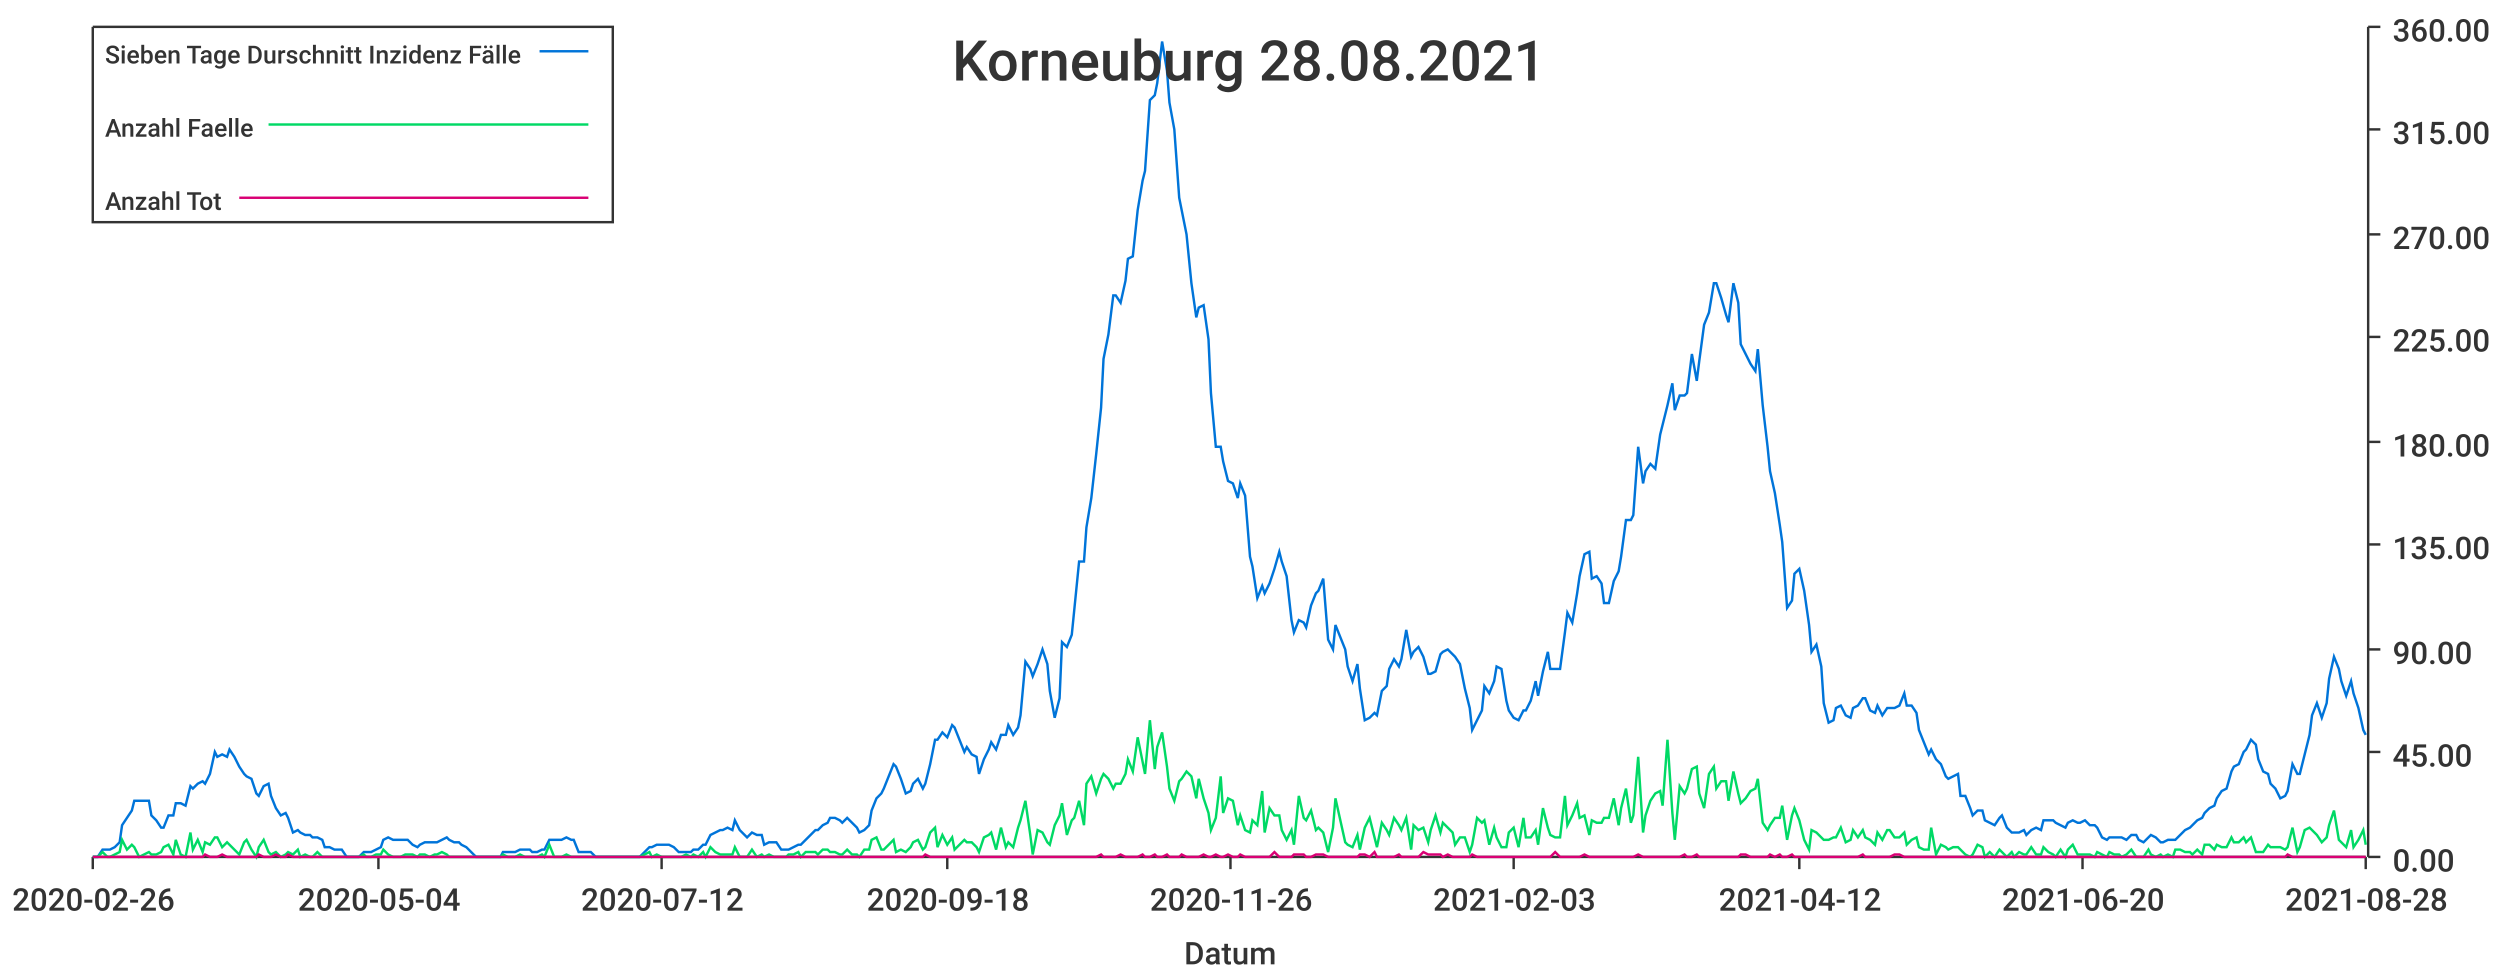
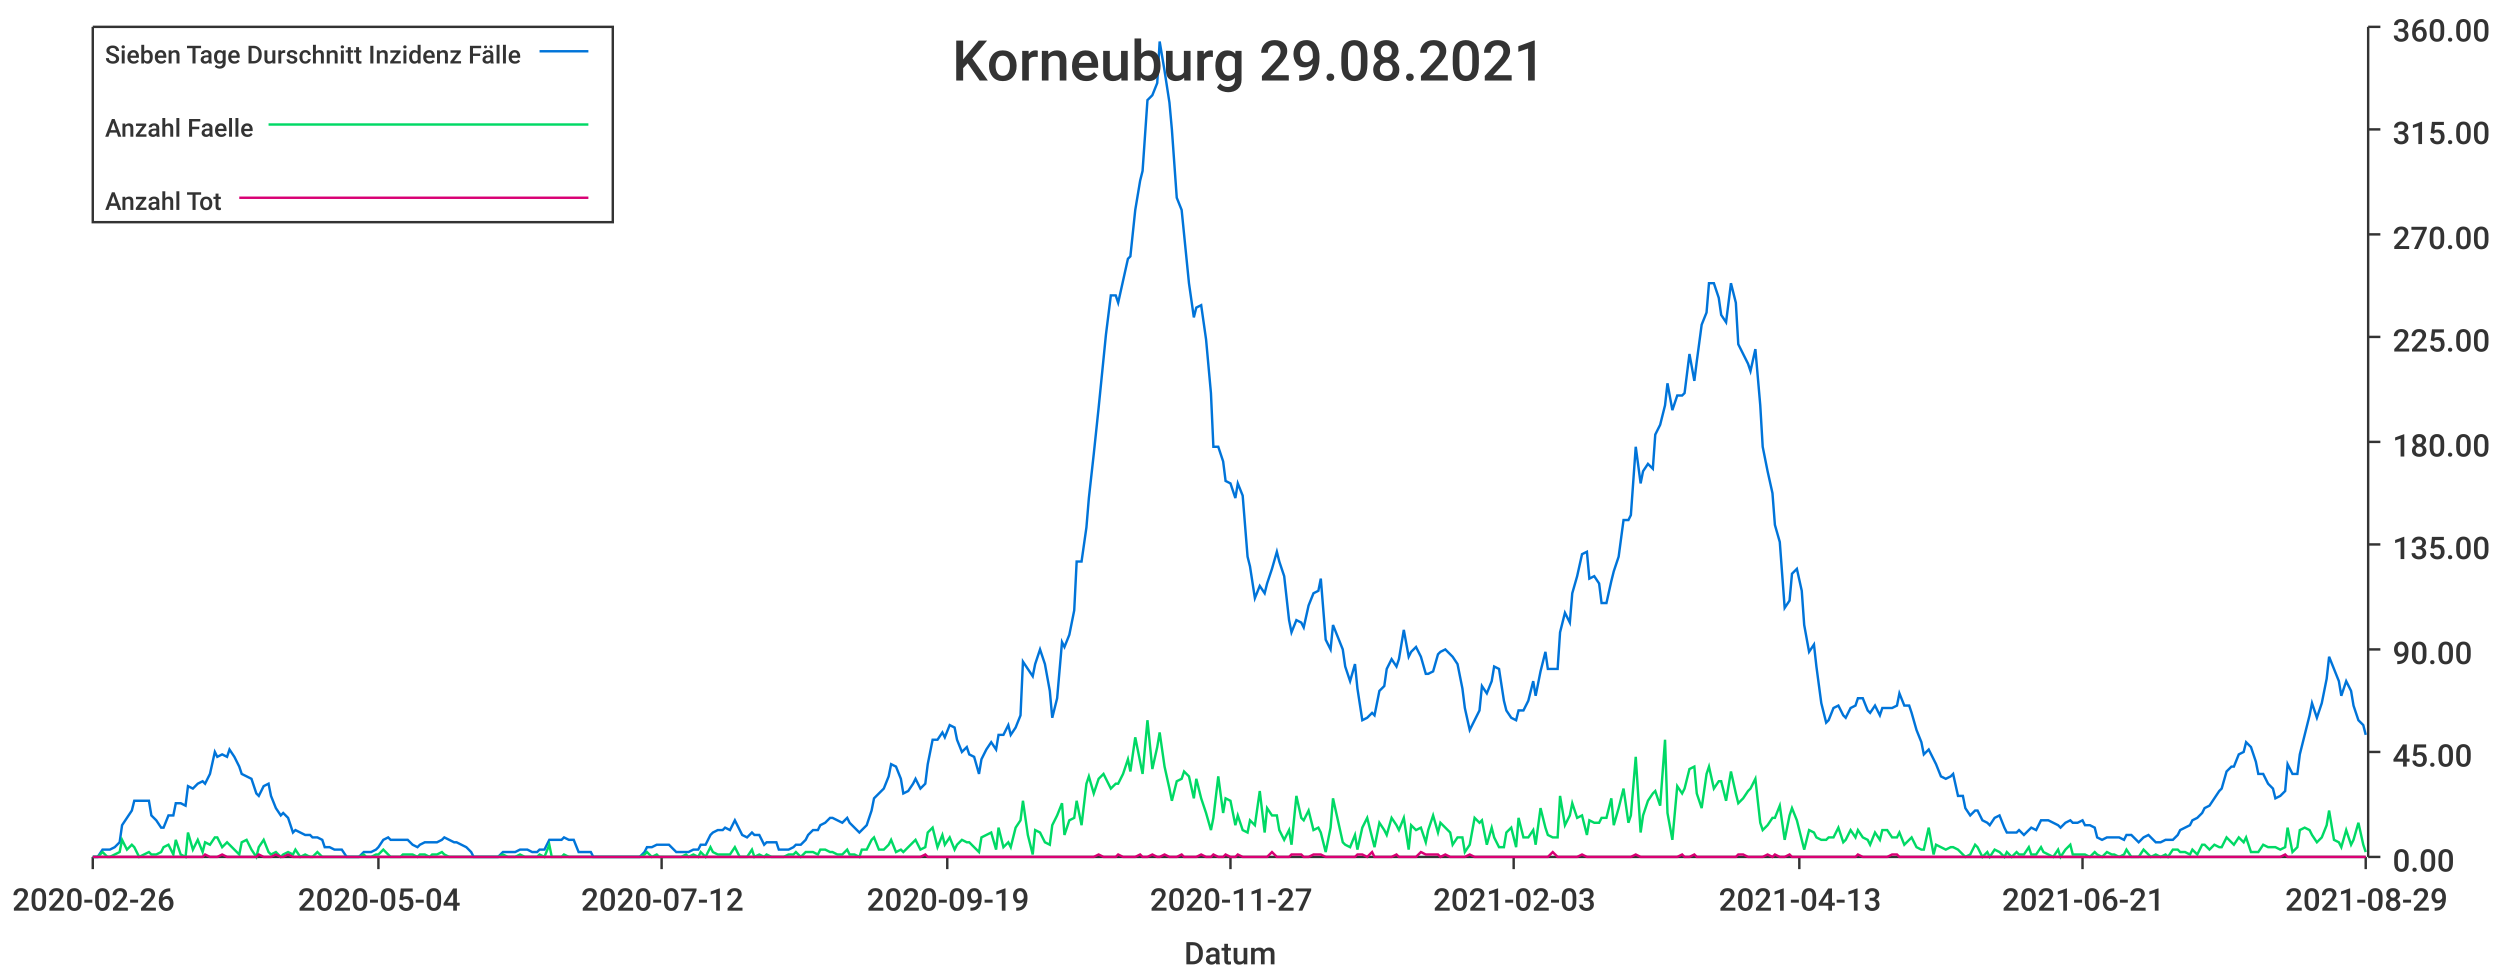
<svg xmlns="http://www.w3.org/2000/svg" width="1024" height="400">\n<path d="M 0 0 L 1024 0 L 1024 400 L 0 400 L 0 0" style="stroke-width:0;stroke:rgba(255,255,255,1.0);fill:rgba(255,255,255,1.0)" />
  <path d="M 38 11 L 969 11 L 969 351 L 38 351 L 38 11" style="stroke-width:0;stroke:rgba(255,255,255,1.0);fill:rgba(255,255,255,1.0)" />
  <path d="M 38 351 L 969 351" style="stroke-width:1;stroke:rgba(51,51,51,1.0);fill:none" />
  <path d="M 38 351 L 38 356" style="stroke-width:1;stroke:rgba(51,51,51,1.0);fill:none" />
  <text x="5" y="373" style="stroke-width:0;stroke:none;fill:rgba(51,51,51,1.0);font-size:12.8px;font-family:'Roboto Medium',sans-serif">2020-02-26</text>
  <path d="M 155 351 L 155 356" style="stroke-width:1;stroke:rgba(51,51,51,1.0);fill:none" />
  <text x="122" y="373" style="stroke-width:0;stroke:none;fill:rgba(51,51,51,1.0);font-size:12.8px;font-family:'Roboto Medium',sans-serif">2020-05-04</text>
  <path d="M 271 351 L 271 356" style="stroke-width:1;stroke:rgba(51,51,51,1.0);fill:none" />
  <text x="238" y="373" style="stroke-width:0;stroke:none;fill:rgba(51,51,51,1.0);font-size:12.8px;font-family:'Roboto Medium',sans-serif">2020-07-12</text>
  <path d="M 388 351 L 388 356" style="stroke-width:1;stroke:rgba(51,51,51,1.0);fill:none" />
-   <text x="355" y="373" style="stroke-width:0;stroke:none;fill:rgba(51,51,51,1.0);font-size:12.8px;font-family:'Roboto Medium',sans-serif">2020-09-18</text>
+   <text x="355" y="373" style="stroke-width:0;stroke:none;fill:rgba(51,51,51,1.0);font-size:12.8px;font-family:'Roboto Medium',sans-serif">2020-09-19</text>
  <path d="M 504 351 L 504 356" style="stroke-width:1;stroke:rgba(51,51,51,1.0);fill:none" />
-   <text x="471" y="373" style="stroke-width:0;stroke:none;fill:rgba(51,51,51,1.0);font-size:12.8px;font-family:'Roboto Medium',sans-serif">2020-11-26</text>
+   <text x="471" y="373" style="stroke-width:0;stroke:none;fill:rgba(51,51,51,1.0);font-size:12.8px;font-family:'Roboto Medium',sans-serif">2020-11-27</text>
  <path d="M 620 351 L 620 356" style="stroke-width:1;stroke:rgba(51,51,51,1.0);fill:none" />
  <text x="587" y="373" style="stroke-width:0;stroke:none;fill:rgba(51,51,51,1.0);font-size:12.8px;font-family:'Roboto Medium',sans-serif">2021-02-03</text>
  <path d="M 737 351 L 737 356" style="stroke-width:1;stroke:rgba(51,51,51,1.0);fill:none" />
-   <text x="704" y="373" style="stroke-width:0;stroke:none;fill:rgba(51,51,51,1.0);font-size:12.8px;font-family:'Roboto Medium',sans-serif">2021-04-12</text>
+   <text x="704" y="373" style="stroke-width:0;stroke:none;fill:rgba(51,51,51,1.0);font-size:12.8px;font-family:'Roboto Medium',sans-serif">2021-04-13</text>
  <path d="M 853 351 L 853 356" style="stroke-width:1;stroke:rgba(51,51,51,1.0);fill:none" />
-   <text x="820" y="373" style="stroke-width:0;stroke:none;fill:rgba(51,51,51,1.0);font-size:12.8px;font-family:'Roboto Medium',sans-serif">2021-06-20</text>
+   <text x="820" y="373" style="stroke-width:0;stroke:none;fill:rgba(51,51,51,1.0);font-size:12.8px;font-family:'Roboto Medium',sans-serif">2021-06-21</text>
  <path d="M 969 351 L 969 356" style="stroke-width:1;stroke:rgba(51,51,51,1.0);fill:none" />
-   <text x="936" y="373" style="stroke-width:0;stroke:none;fill:rgba(51,51,51,1.0);font-size:12.8px;font-family:'Roboto Medium',sans-serif">2021-08-28</text>
+   <text x="936" y="373" style="stroke-width:0;stroke:none;fill:rgba(51,51,51,1.0);font-size:12.8px;font-family:'Roboto Medium',sans-serif">2021-08-29</text>
  <text x="485" y="395" style="stroke-width:0;stroke:none;fill:rgba(51,51,51,1.0);font-size:12.8px;font-family:'Roboto Medium',sans-serif">Datum</text>
  <path d="M 970 351 L 970 11" style="stroke-width:1;stroke:rgba(51,51,51,1.0);fill:none" />
  <path d="M 970 351 L 975 351" style="stroke-width:1;stroke:rgba(51,51,51,1.0);fill:none" />
  <text x="980" y="357" style="stroke-width:0;stroke:none;fill:rgba(51,51,51,1.0);font-size:12.8px;font-family:'Roboto Medium',sans-serif">0.00</text>
  <path d="M 970 308 L 975 308" style="stroke-width:1;stroke:rgba(51,51,51,1.0);fill:none" />
  <text x="980" y="314" style="stroke-width:0;stroke:none;fill:rgba(51,51,51,1.0);font-size:12.8px;font-family:'Roboto Medium',sans-serif">45.00</text>
  <path d="M 970 266 L 975 266" style="stroke-width:1;stroke:rgba(51,51,51,1.0);fill:none" />
  <text x="980" y="272" style="stroke-width:0;stroke:none;fill:rgba(51,51,51,1.0);font-size:12.8px;font-family:'Roboto Medium',sans-serif">90.00</text>
  <path d="M 970 223 L 975 223" style="stroke-width:1;stroke:rgba(51,51,51,1.0);fill:none" />
  <text x="980" y="229" style="stroke-width:0;stroke:none;fill:rgba(51,51,51,1.0);font-size:12.8px;font-family:'Roboto Medium',sans-serif">135.00</text>
  <path d="M 970 181 L 975 181" style="stroke-width:1;stroke:rgba(51,51,51,1.0);fill:none" />
  <text x="980" y="187" style="stroke-width:0;stroke:none;fill:rgba(51,51,51,1.0);font-size:12.8px;font-family:'Roboto Medium',sans-serif">180.00</text>
  <path d="M 970 138 L 975 138" style="stroke-width:1;stroke:rgba(51,51,51,1.0);fill:none" />
  <text x="980" y="144" style="stroke-width:0;stroke:none;fill:rgba(51,51,51,1.0);font-size:12.8px;font-family:'Roboto Medium',sans-serif">225.00</text>
  <path d="M 970 96 L 975 96" style="stroke-width:1;stroke:rgba(51,51,51,1.0);fill:none" />
  <text x="980" y="102" style="stroke-width:0;stroke:none;fill:rgba(51,51,51,1.0);font-size:12.8px;font-family:'Roboto Medium',sans-serif">270.00</text>
  <path d="M 970 53 L 975 53" style="stroke-width:1;stroke:rgba(51,51,51,1.0);fill:none" />
  <text x="980" y="59" style="stroke-width:0;stroke:none;fill:rgba(51,51,51,1.0);font-size:12.8px;font-family:'Roboto Medium',sans-serif">315.00</text>
  <path d="M 970 11 L 975 11" style="stroke-width:1;stroke:rgba(51,51,51,1.0);fill:none" />
  <text x="980" y="17" style="stroke-width:0;stroke:none;fill:rgba(51,51,51,1.0);font-size:12.8px;font-family:'Roboto Medium',sans-serif">360.00</text>
-   <path d="M 38 351 L 40 351 L 42 348 L 44 348 L 45 348 L 47 347 L 49 345 L 50 338 L 52 335 L 54 332 L 55 328 L 57 328 L 59 328 L 61 328 L 62 334 L 64 336 L 66 339 L 67 339 L 69 334 L 71 334 L 72 329 L 74 329 L 76 330 L 78 322 L 79 323 L 81 321 L 83 320 L 84 321 L 86 317 L 88 308 L 89 310 L 91 309 L 93 310 L 94 307 L 96 310 L 98 314 L 100 317 L 101 318 L 103 319 L 105 325 L 106 326 L 108 322 L 110 321 L 111 326 L 113 331 L 115 334 L 117 333 L 118 335 L 120 341 L 122 340 L 123 341 L 125 342 L 127 342 L 128 343 L 130 343 L 132 344 L 133 347 L 135 347 L 137 348 L 139 348 L 140 348 L 142 351 L 144 351 L 145 351 L 147 351 L 149 349 L 150 349 L 152 349 L 154 348 L 156 347 L 157 344 L 159 343 L 161 344 L 162 344 L 164 344 L 166 344 L 167 344 L 169 346 L 171 347 L 172 346 L 174 345 L 176 345 L 178 345 L 179 345 L 181 344 L 183 343 L 184 344 L 186 345 L 188 345 L 189 346 L 191 347 L 193 349 L 195 351 L 196 351 L 198 351 L 200 351 L 201 351 L 203 351 L 205 351 L 206 349 L 208 349 L 210 349 L 211 349 L 213 348 L 215 348 L 217 348 L 218 349 L 220 349 L 222 348 L 223 348 L 225 344 L 227 344 L 228 344 L 230 344 L 232 343 L 234 344 L 235 344 L 237 349 L 239 349 L 240 349 L 242 349 L 244 351 L 245 351 L 247 351 L 249 351 L 250 351 L 252 351 L 254 351 L 256 351 L 257 351 L 259 351 L 261 351 L 262 351 L 264 349 L 266 347 L 267 347 L 269 346 L 271 346 L 273 346 L 274 346 L 276 347 L 278 349 L 279 349 L 281 349 L 283 349 L 284 348 L 286 348 L 288 346 L 289 346 L 291 342 L 293 341 L 295 340 L 296 340 L 298 339 L 300 340 L 301 336 L 303 340 L 305 342 L 306 343 L 308 341 L 310 342 L 312 342 L 313 346 L 315 345 L 317 345 L 318 345 L 320 348 L 322 348 L 323 348 L 325 347 L 327 346 L 328 346 L 330 344 L 332 342 L 334 340 L 335 340 L 337 338 L 339 337 L 340 335 L 342 335 L 344 336 L 345 337 L 347 335 L 349 337 L 351 339 L 352 341 L 354 340 L 356 338 L 357 332 L 359 327 L 361 325 L 362 323 L 364 318 L 366 313 L 367 314 L 369 319 L 371 325 L 373 324 L 374 321 L 376 319 L 378 323 L 379 321 L 381 313 L 383 303 L 384 303 L 386 300 L 388 302 L 390 297 L 391 298 L 393 303 L 395 308 L 396 306 L 398 309 L 400 310 L 401 317 L 403 311 L 405 307 L 406 304 L 408 307 L 410 301 L 412 301 L 413 297 L 415 301 L 417 298 L 418 293 L 420 271 L 422 274 L 423 277 L 425 272 L 427 266 L 429 272 L 430 283 L 432 294 L 434 286 L 435 263 L 437 265 L 439 260 L 440 250 L 442 230 L 444 230 L 445 216 L 447 204 L 449 186 L 451 167 L 452 147 L 454 137 L 456 121 L 457 121 L 459 124 L 461 115 L 462 106 L 464 105 L 466 86 L 468 74 L 469 70 L 471 41 L 473 39 L 474 34 L 476 17 L 478 29 L 479 42 L 481 53 L 483 81 L 484 86 L 486 96 L 488 116 L 490 130 L 491 126 L 493 125 L 495 139 L 496 161 L 498 183 L 500 183 L 501 189 L 503 197 L 505 198 L 507 204 L 508 198 L 510 203 L 512 228 L 513 232 L 515 245 L 517 240 L 518 243 L 520 239 L 522 233 L 524 226 L 525 230 L 527 236 L 529 254 L 530 259 L 532 254 L 534 255 L 535 257 L 537 248 L 539 243 L 540 242 L 542 237 L 544 262 L 546 266 L 547 256 L 549 261 L 551 266 L 552 273 L 554 279 L 556 272 L 557 282 L 559 295 L 561 294 L 563 292 L 564 293 L 566 283 L 568 281 L 569 274 L 571 270 L 573 273 L 574 270 L 576 258 L 578 269 L 579 267 L 581 265 L 583 269 L 585 276 L 586 276 L 588 275 L 590 268 L 591 267 L 593 266 L 595 268 L 596 269 L 598 272 L 600 282 L 602 290 L 603 299 L 605 295 L 607 291 L 608 281 L 610 284 L 612 279 L 613 273 L 615 274 L 617 287 L 618 291 L 620 294 L 622 295 L 624 291 L 625 291 L 627 287 L 629 279 L 630 285 L 632 275 L 634 267 L 635 274 L 637 274 L 639 274 L 641 259 L 642 251 L 644 255 L 646 243 L 647 236 L 649 227 L 651 226 L 652 237 L 654 236 L 656 239 L 657 247 L 659 247 L 661 238 L 663 234 L 664 228 L 666 213 L 668 213 L 669 211 L 671 183 L 673 198 L 674 193 L 676 190 L 678 192 L 680 178 L 681 174 L 683 166 L 685 157 L 686 168 L 688 162 L 690 162 L 691 161 L 693 145 L 695 156 L 696 148 L 698 133 L 700 128 L 702 116 L 703 116 L 705 122 L 707 129 L 708 132 L 710 116 L 712 124 L 713 141 L 715 145 L 717 149 L 719 152 L 720 143 L 722 166 L 724 183 L 725 193 L 727 202 L 729 215 L 730 222 L 732 249 L 734 246 L 735 235 L 737 233 L 739 242 L 741 256 L 742 267 L 744 264 L 746 273 L 747 288 L 749 296 L 751 295 L 752 290 L 754 289 L 756 293 L 758 294 L 759 290 L 761 289 L 763 286 L 764 286 L 766 291 L 768 292 L 769 289 L 771 293 L 773 290 L 774 290 L 776 290 L 778 289 L 780 284 L 781 289 L 783 289 L 785 292 L 786 299 L 788 304 L 790 309 L 791 307 L 793 311 L 795 313 L 797 318 L 798 319 L 800 318 L 802 317 L 803 326 L 805 326 L 807 331 L 808 334 L 810 332 L 812 332 L 813 336 L 815 337 L 817 338 L 819 335 L 820 334 L 822 339 L 824 341 L 825 341 L 827 341 L 829 340 L 830 342 L 832 340 L 834 339 L 836 340 L 837 336 L 839 336 L 841 336 L 842 337 L 844 338 L 846 339 L 847 337 L 849 336 L 851 337 L 852 337 L 854 336 L 856 338 L 858 338 L 859 339 L 861 343 L 863 344 L 864 343 L 866 343 L 868 343 L 869 343 L 871 344 L 873 342 L 875 342 L 876 344 L 878 345 L 880 343 L 881 342 L 883 343 L 885 345 L 886 345 L 888 344 L 890 344 L 891 344 L 893 342 L 895 340 L 897 339 L 898 338 L 900 336 L 902 335 L 903 333 L 905 331 L 907 330 L 908 327 L 910 324 L 912 323 L 914 316 L 915 314 L 917 313 L 919 308 L 920 307 L 922 303 L 924 305 L 925 311 L 927 316 L 929 317 L 930 321 L 932 323 L 934 327 L 936 326 L 937 324 L 939 313 L 941 317 L 942 317 L 944 309 L 946 301 L 947 293 L 949 288 L 951 294 L 953 288 L 954 278 L 956 269 L 958 274 L 959 279 L 961 285 L 963 279 L 964 284 L 966 290 L 968 299 L 969 301" style="stroke-width:1;stroke:rgba(0,116,217,1.0);fill:none" />
-   <path d="M 38 351 L 40 351 L 42 349 L 44 351 L 45 351 L 47 350 L 49 349 L 50 344 L 52 348 L 54 346 L 55 347 L 57 351 L 59 350 L 61 349 L 62 350 L 64 350 L 66 349 L 67 347 L 69 346 L 71 350 L 72 344 L 74 350 L 76 351 L 78 341 L 79 348 L 81 344 L 83 349 L 84 345 L 86 346 L 88 343 L 89 343 L 91 347 L 93 345 L 94 346 L 96 348 L 98 350 L 100 345 L 101 344 L 103 348 L 105 351 L 106 347 L 108 344 L 110 349 L 111 350 L 113 349 L 115 351 L 117 350 L 118 349 L 120 350 L 122 348 L 123 351 L 125 350 L 127 351 L 128 351 L 130 349 L 132 351 L 133 351 L 135 351 L 137 351 L 139 351 L 140 351 L 142 351 L 144 351 L 145 351 L 147 351 L 149 350 L 150 351 L 152 351 L 154 350 L 156 350 L 157 348 L 159 350 L 161 351 L 162 351 L 164 351 L 166 350 L 167 350 L 169 350 L 171 351 L 172 350 L 174 350 L 176 351 L 178 350 L 179 350 L 181 349 L 183 350 L 184 351 L 186 351 L 188 351 L 189 351 L 191 351 L 193 351 L 195 351 L 196 351 L 198 351 L 200 351 L 201 351 L 203 351 L 205 351 L 206 350 L 208 351 L 210 351 L 211 351 L 213 350 L 215 351 L 217 351 L 218 351 L 220 351 L 222 350 L 223 351 L 225 346 L 227 351 L 228 351 L 230 351 L 232 350 L 234 351 L 235 351 L 237 351 L 239 351 L 240 351 L 242 351 L 244 351 L 245 351 L 247 351 L 249 351 L 250 351 L 252 351 L 254 351 L 256 351 L 257 351 L 259 351 L 261 351 L 262 351 L 264 350 L 266 349 L 267 351 L 269 350 L 271 351 L 273 351 L 274 351 L 276 351 L 278 351 L 279 351 L 281 350 L 283 351 L 284 350 L 286 351 L 288 349 L 289 351 L 291 347 L 293 349 L 295 350 L 296 350 L 298 350 L 300 350 L 301 347 L 303 351 L 305 351 L 306 351 L 308 348 L 310 351 L 312 350 L 313 351 L 315 350 L 317 351 L 318 351 L 320 351 L 322 351 L 323 350 L 325 350 L 327 349 L 328 351 L 330 349 L 332 349 L 334 349 L 335 350 L 337 348 L 339 348 L 340 349 L 342 349 L 344 350 L 345 350 L 347 348 L 349 350 L 351 350 L 352 351 L 354 348 L 356 348 L 357 344 L 359 343 L 361 348 L 362 348 L 364 346 L 366 344 L 367 349 L 369 348 L 371 349 L 373 347 L 374 345 L 376 344 L 378 348 L 379 347 L 381 341 L 383 339 L 384 347 L 386 342 L 388 346 L 390 343 L 391 348 L 393 346 L 395 344 L 396 345 L 398 345 L 400 347 L 401 349 L 403 343 L 405 342 L 406 341 L 408 348 L 410 339 L 412 347 L 413 345 L 415 347 L 417 339 L 418 336 L 420 328 L 422 342 L 423 350 L 425 340 L 427 341 L 429 345 L 430 346 L 432 338 L 434 334 L 435 329 L 437 342 L 439 336 L 440 335 L 442 328 L 444 338 L 445 321 L 447 318 L 449 325 L 451 319 L 452 317 L 454 319 L 456 323 L 457 321 L 459 321 L 461 317 L 462 311 L 464 316 L 466 302 L 468 312 L 469 317 L 471 295 L 473 315 L 474 306 L 476 300 L 478 314 L 479 323 L 481 328 L 483 320 L 484 319 L 486 316 L 488 318 L 490 327 L 491 319 L 493 327 L 495 333 L 496 340 L 498 335 L 500 318 L 501 333 L 503 327 L 505 328 L 507 338 L 508 334 L 510 340 L 512 341 L 513 336 L 515 338 L 517 324 L 518 341 L 520 331 L 522 334 L 524 334 L 525 340 L 527 344 L 529 340 L 530 346 L 532 326 L 534 335 L 535 336 L 537 332 L 539 340 L 540 339 L 542 341 L 544 349 L 546 339 L 547 327 L 549 336 L 551 345 L 552 346 L 554 347 L 556 342 L 557 348 L 559 339 L 561 335 L 563 343 L 564 347 L 566 337 L 568 340 L 569 342 L 571 335 L 573 338 L 574 340 L 576 335 L 578 348 L 579 338 L 581 340 L 583 339 L 585 345 L 586 340 L 588 334 L 590 341 L 591 337 L 593 339 L 595 341 L 596 346 L 598 343 L 600 343 L 602 349 L 603 346 L 605 335 L 607 337 L 608 336 L 610 346 L 612 339 L 613 343 L 615 347 L 617 347 L 618 341 L 620 339 L 622 347 L 624 335 L 625 343 L 627 343 L 629 340 L 630 346 L 632 331 L 634 339 L 635 342 L 637 343 L 639 343 L 641 326 L 642 338 L 644 334 L 646 329 L 647 335 L 649 334 L 651 342 L 652 336 L 654 337 L 656 337 L 657 335 L 659 335 L 661 327 L 663 338 L 664 331 L 666 323 L 668 337 L 669 334 L 671 310 L 673 341 L 674 334 L 676 328 L 678 325 L 680 324 L 681 330 L 683 303 L 685 333 L 686 344 L 688 322 L 690 325 L 691 323 L 693 315 L 695 314 L 696 325 L 698 331 L 700 317 L 702 314 L 703 323 L 705 320 L 707 320 L 708 328 L 710 316 L 712 325 L 713 329 L 715 327 L 717 324 L 719 323 L 720 319 L 722 337 L 724 340 L 725 338 L 727 335 L 729 335 L 730 330 L 732 344 L 734 334 L 735 331 L 737 336 L 739 344 L 741 348 L 742 340 L 744 341 L 746 343 L 747 344 L 749 344 L 751 343 L 752 343 L 754 339 L 756 345 L 758 344 L 759 340 L 761 343 L 763 340 L 764 343 L 766 344 L 768 346 L 769 341 L 771 344 L 773 340 L 774 340 L 776 343 L 778 343 L 780 341 L 781 346 L 783 344 L 785 343 L 786 347 L 788 348 L 790 348 L 791 339 L 793 350 L 795 346 L 797 347 L 798 348 L 800 347 L 802 347 L 803 348 L 805 350 L 807 351 L 808 350 L 810 346 L 812 347 L 813 351 L 815 349 L 817 351 L 819 348 L 820 349 L 822 351 L 824 349 L 825 351 L 827 349 L 829 350 L 830 350 L 832 347 L 834 350 L 836 350 L 837 347 L 839 349 L 841 350 L 842 351 L 844 348 L 846 351 L 847 348 L 849 346 L 851 350 L 852 350 L 854 350 L 856 350 L 858 351 L 859 349 L 861 350 L 863 351 L 864 349 L 866 350 L 868 350 L 869 351 L 871 350 L 873 348 L 875 351 L 876 351 L 878 351 L 880 348 L 881 350 L 883 351 L 885 350 L 886 351 L 888 350 L 890 351 L 891 348 L 893 348 L 895 349 L 897 349 L 898 350 L 900 348 L 902 350 L 903 346 L 905 346 L 907 348 L 908 346 L 910 347 L 912 347 L 914 343 L 915 345 L 917 345 L 919 343 L 920 345 L 922 343 L 924 349 L 925 349 L 927 349 L 929 346 L 930 347 L 932 347 L 934 347 L 936 348 L 937 347 L 939 339 L 941 349 L 942 347 L 944 340 L 946 339 L 947 340 L 949 342 L 951 345 L 953 343 L 954 338 L 956 332 L 958 344 L 959 345 L 961 347 L 963 340 L 964 347 L 966 344 L 968 340 L 969 346" style="stroke-width:1;stroke:rgba(0,217,101,1.0);fill:none" />
-   <path d="M 38 351 L 40 351 L 42 351 L 44 351 L 45 351 L 47 351 L 49 351 L 50 351 L 52 351 L 54 351 L 55 351 L 57 351 L 59 351 L 61 351 L 62 351 L 64 351 L 66 351 L 67 351 L 69 351 L 71 351 L 72 351 L 74 351 L 76 351 L 78 351 L 79 351 L 81 351 L 83 351 L 84 350 L 86 351 L 88 351 L 89 351 L 91 350 L 93 351 L 94 351 L 96 351 L 98 351 L 100 351 L 101 351 L 103 351 L 105 351 L 106 350 L 108 351 L 110 351 L 111 351 L 113 350 L 115 351 L 117 351 L 118 350 L 120 351 L 122 351 L 123 351 L 125 351 L 127 351 L 128 351 L 130 351 L 132 351 L 133 351 L 135 351 L 137 351 L 139 351 L 140 351 L 142 351 L 144 351 L 145 351 L 147 351 L 149 351 L 150 351 L 152 351 L 154 351 L 156 351 L 157 351 L 159 351 L 161 351 L 162 351 L 164 351 L 166 351 L 167 351 L 169 351 L 171 351 L 172 351 L 174 351 L 176 351 L 178 351 L 179 351 L 181 351 L 183 351 L 184 351 L 186 351 L 188 351 L 189 351 L 191 351 L 193 351 L 195 351 L 196 351 L 198 351 L 200 351 L 201 351 L 203 351 L 205 351 L 206 351 L 208 351 L 210 351 L 211 351 L 213 351 L 215 351 L 217 351 L 218 351 L 220 351 L 222 351 L 223 351 L 225 351 L 227 351 L 228 351 L 230 351 L 232 351 L 234 351 L 235 351 L 237 351 L 239 351 L 240 351 L 242 351 L 244 351 L 245 351 L 247 351 L 249 351 L 250 351 L 252 351 L 254 351 L 256 351 L 257 351 L 259 351 L 261 351 L 262 351 L 264 351 L 266 351 L 267 351 L 269 351 L 271 351 L 273 351 L 274 351 L 276 351 L 278 351 L 279 351 L 281 351 L 283 351 L 284 351 L 286 351 L 288 351 L 289 351 L 291 351 L 293 351 L 295 351 L 296 351 L 298 351 L 300 351 L 301 351 L 303 351 L 305 351 L 306 351 L 308 351 L 310 351 L 312 351 L 313 351 L 315 351 L 317 351 L 318 351 L 320 351 L 322 351 L 323 351 L 325 351 L 327 351 L 328 351 L 330 351 L 332 351 L 334 351 L 335 351 L 337 351 L 339 351 L 340 351 L 342 351 L 344 351 L 345 351 L 347 351 L 349 351 L 351 351 L 352 351 L 354 351 L 356 351 L 357 351 L 359 351 L 361 351 L 362 351 L 364 351 L 366 351 L 367 351 L 369 351 L 371 351 L 373 351 L 374 351 L 376 351 L 378 351 L 379 350 L 381 351 L 383 351 L 384 351 L 386 351 L 388 351 L 390 351 L 391 351 L 393 351 L 395 351 L 396 351 L 398 351 L 400 351 L 401 351 L 403 351 L 405 351 L 406 351 L 408 351 L 410 351 L 412 351 L 413 351 L 415 351 L 417 351 L 418 351 L 420 351 L 422 351 L 423 351 L 425 351 L 427 351 L 429 351 L 430 351 L 432 351 L 434 351 L 435 351 L 437 351 L 439 351 L 440 351 L 442 351 L 444 351 L 445 351 L 447 351 L 449 351 L 451 350 L 452 351 L 454 351 L 456 351 L 457 351 L 459 350 L 461 351 L 462 351 L 464 351 L 466 351 L 468 350 L 469 351 L 471 351 L 473 350 L 474 351 L 476 351 L 478 350 L 479 351 L 481 351 L 483 351 L 484 350 L 486 351 L 488 351 L 490 351 L 491 351 L 493 350 L 495 351 L 496 351 L 498 350 L 500 351 L 501 351 L 503 350 L 505 351 L 507 351 L 508 350 L 510 351 L 512 351 L 513 351 L 515 351 L 517 351 L 518 351 L 520 351 L 522 349 L 524 351 L 525 351 L 527 351 L 529 351 L 530 350 L 532 350 L 534 350 L 535 351 L 537 351 L 539 350 L 540 350 L 542 350 L 544 351 L 546 351 L 547 351 L 549 351 L 551 351 L 552 351 L 554 351 L 556 351 L 557 350 L 559 350 L 561 351 L 563 349 L 564 351 L 566 351 L 568 351 L 569 351 L 571 351 L 573 350 L 574 351 L 576 351 L 578 351 L 579 351 L 581 351 L 583 349 L 585 350 L 586 350 L 588 350 L 590 350 L 591 351 L 593 350 L 595 351 L 596 351 L 598 351 L 600 351 L 602 351 L 603 350 L 605 351 L 607 351 L 608 351 L 610 351 L 612 351 L 613 351 L 615 351 L 617 351 L 618 351 L 620 351 L 622 351 L 624 351 L 625 351 L 627 351 L 629 351 L 630 351 L 632 351 L 634 351 L 635 351 L 637 349 L 639 351 L 641 351 L 642 351 L 644 351 L 646 351 L 647 351 L 649 350 L 651 351 L 652 351 L 654 351 L 656 351 L 657 351 L 659 351 L 661 351 L 663 351 L 664 351 L 666 351 L 668 351 L 669 351 L 671 350 L 673 351 L 674 351 L 676 351 L 678 351 L 680 351 L 681 351 L 683 351 L 685 351 L 686 351 L 688 351 L 690 350 L 691 351 L 693 351 L 695 350 L 696 351 L 698 351 L 700 351 L 702 351 L 703 351 L 705 351 L 707 351 L 708 351 L 710 351 L 712 351 L 713 350 L 715 350 L 717 351 L 719 351 L 720 351 L 722 351 L 724 351 L 725 350 L 727 351 L 729 350 L 730 351 L 732 351 L 734 350 L 735 351 L 737 351 L 739 351 L 741 351 L 742 351 L 744 351 L 746 351 L 747 351 L 749 351 L 751 351 L 752 351 L 754 351 L 756 351 L 758 351 L 759 351 L 761 351 L 763 350 L 764 351 L 766 351 L 768 351 L 769 351 L 771 351 L 773 351 L 774 351 L 776 350 L 778 350 L 780 351 L 781 351 L 783 351 L 785 351 L 786 351 L 788 351 L 790 351 L 791 351 L 793 351 L 795 351 L 797 351 L 798 351 L 800 351 L 802 351 L 803 351 L 805 351 L 807 351 L 808 351 L 810 351 L 812 351 L 813 351 L 815 351 L 817 351 L 819 351 L 820 351 L 822 351 L 824 351 L 825 351 L 827 351 L 829 351 L 830 351 L 832 351 L 834 351 L 836 351 L 837 351 L 839 351 L 841 351 L 842 351 L 844 351 L 846 351 L 847 351 L 849 351 L 851 351 L 852 351 L 854 351 L 856 351 L 858 351 L 859 351 L 861 351 L 863 351 L 864 351 L 866 351 L 868 351 L 869 351 L 871 351 L 873 351 L 875 351 L 876 351 L 878 351 L 880 351 L 881 351 L 883 351 L 885 351 L 886 351 L 888 351 L 890 351 L 891 351 L 893 351 L 895 351 L 897 351 L 898 351 L 900 351 L 902 351 L 903 351 L 905 351 L 907 351 L 908 351 L 910 351 L 912 351 L 914 351 L 915 351 L 917 351 L 919 351 L 920 351 L 922 351 L 924 351 L 925 351 L 927 351 L 929 351 L 930 351 L 932 351 L 934 351 L 936 351 L 937 350 L 939 351 L 941 351 L 942 351 L 944 351 L 946 351 L 947 351 L 949 351 L 951 351 L 953 351 L 954 351 L 956 351 L 958 351 L 959 351 L 961 351 L 963 351 L 964 351 L 966 351 L 968 351 L 969 351" style="stroke-width:1;stroke:rgba(217,0,116,1.0);fill:none" />
-   <text x="390" y="33" style="stroke-width:0;stroke:none;fill:rgba(51,51,51,1.0);font-size:23.0px;font-family:'Roboto Medium',sans-serif">Korneuburg 28.08.2021</text>
+   <path d="M 38 351 L 40 351 L 42 348 L 44 348 L 45 348 L 47 347 L 49 345 L 50 338 L 52 335 L 54 332 L 55 328 L 57 328 L 59 328 L 61 328 L 62 334 L 64 336 L 66 339 L 67 339 L 69 334 L 71 334 L 72 329 L 74 329 L 76 330 L 77 322 L 79 323 L 81 321 L 83 320 L 84 321 L 86 317 L 88 308 L 89 310 L 91 309 L 93 310 L 94 307 L 96 310 L 98 314 L 99 317 L 101 318 L 103 319 L 105 325 L 106 326 L 108 322 L 110 321 L 111 326 L 113 331 L 115 334 L 116 333 L 118 335 L 120 341 L 121 340 L 123 341 L 125 342 L 127 342 L 128 343 L 130 343 L 132 344 L 133 347 L 135 347 L 137 348 L 138 348 L 140 348 L 142 351 L 143 351 L 145 351 L 147 351 L 149 349 L 150 349 L 152 349 L 154 348 L 155 347 L 157 344 L 159 343 L 160 344 L 162 344 L 164 344 L 165 344 L 167 344 L 169 346 L 171 347 L 172 346 L 174 345 L 176 345 L 177 345 L 179 345 L 181 344 L 182 343 L 184 344 L 186 345 L 187 345 L 189 346 L 191 347 L 193 349 L 194 351 L 196 351 L 198 351 L 199 351 L 201 351 L 203 351 L 204 351 L 206 349 L 208 349 L 209 349 L 211 349 L 213 348 L 215 348 L 216 348 L 218 349 L 220 349 L 221 348 L 223 348 L 225 344 L 226 344 L 228 344 L 230 344 L 231 343 L 233 344 L 235 344 L 237 349 L 238 349 L 240 349 L 242 349 L 243 351 L 245 351 L 247 351 L 248 351 L 250 351 L 252 351 L 253 351 L 255 351 L 257 351 L 259 351 L 260 351 L 262 351 L 264 349 L 265 347 L 267 347 L 269 346 L 270 346 L 272 346 L 274 346 L 275 347 L 277 349 L 279 349 L 281 349 L 282 349 L 284 348 L 286 348 L 287 346 L 289 346 L 291 342 L 292 341 L 294 340 L 296 340 L 297 339 L 299 340 L 301 336 L 303 340 L 304 342 L 306 343 L 308 341 L 309 342 L 311 342 L 313 346 L 314 345 L 316 345 L 318 345 L 319 348 L 321 348 L 323 348 L 325 347 L 326 346 L 328 346 L 330 344 L 331 342 L 333 340 L 335 340 L 336 338 L 338 337 L 340 335 L 341 335 L 343 336 L 345 337 L 347 335 L 348 337 L 350 339 L 352 341 L 353 340 L 355 338 L 357 332 L 358 327 L 360 325 L 362 323 L 364 318 L 365 313 L 367 314 L 369 319 L 370 325 L 372 324 L 374 321 L 375 319 L 377 323 L 379 321 L 380 313 L 382 303 L 384 303 L 386 300 L 387 302 L 389 297 L 391 298 L 392 303 L 394 308 L 396 306 L 397 309 L 399 310 L 401 317 L 402 311 L 404 307 L 406 304 L 408 307 L 409 301 L 411 301 L 413 297 L 414 301 L 416 298 L 418 293 L 419 271 L 421 274 L 423 277 L 424 272 L 426 266 L 428 272 L 430 283 L 431 294 L 433 286 L 435 263 L 436 265 L 438 260 L 440 250 L 441 230 L 443 230 L 445 216 L 446 204 L 448 186 L 450 167 L 452 147 L 453 137 L 455 121 L 457 121 L 458 124 L 460 115 L 462 106 L 463 105 L 465 86 L 467 74 L 468 70 L 470 41 L 472 39 L 474 34 L 475 17 L 477 29 L 479 42 L 480 53 L 482 81 L 484 86 L 485 96 L 487 116 L 489 130 L 490 126 L 492 125 L 494 139 L 496 161 L 497 183 L 499 183 L 501 189 L 502 197 L 504 198 L 506 204 L 507 198 L 509 203 L 511 228 L 512 232 L 514 245 L 516 240 L 518 243 L 519 239 L 521 233 L 523 226 L 524 230 L 526 236 L 528 254 L 529 259 L 531 254 L 533 255 L 534 257 L 536 248 L 538 243 L 540 242 L 541 237 L 543 262 L 545 266 L 546 256 L 548 261 L 550 266 L 551 273 L 553 279 L 555 272 L 556 282 L 558 295 L 560 294 L 562 292 L 563 293 L 565 283 L 567 281 L 568 274 L 570 270 L 572 273 L 573 270 L 575 258 L 577 269 L 578 267 L 580 265 L 582 269 L 584 276 L 585 276 L 587 275 L 589 268 L 590 267 L 592 266 L 594 268 L 595 269 L 597 272 L 599 282 L 600 290 L 602 299 L 604 295 L 606 291 L 607 281 L 609 284 L 611 279 L 612 273 L 614 274 L 616 287 L 617 291 L 619 294 L 621 295 L 622 291 L 624 291 L 626 287 L 628 279 L 629 285 L 631 275 L 633 267 L 634 274 L 636 274 L 638 274 L 639 259 L 641 251 L 643 255 L 644 243 L 646 236 L 648 227 L 650 226 L 651 237 L 653 236 L 655 239 L 656 247 L 658 247 L 660 238 L 661 234 L 663 228 L 665 213 L 667 213 L 668 211 L 670 183 L 672 198 L 673 193 L 675 190 L 677 192 L 678 178 L 680 174 L 682 166 L 683 157 L 685 168 L 687 162 L 689 162 L 690 161 L 692 145 L 694 156 L 695 148 L 697 133 L 699 128 L 700 116 L 702 116 L 704 122 L 705 129 L 707 132 L 709 116 L 711 124 L 712 141 L 714 145 L 716 149 L 717 152 L 719 143 L 721 166 L 722 183 L 724 193 L 726 202 L 727 215 L 729 222 L 731 249 L 733 246 L 734 235 L 736 233 L 738 242 L 739 256 L 741 267 L 743 264 L 744 273 L 746 288 L 748 296 L 749 295 L 751 290 L 753 289 L 755 293 L 756 294 L 758 290 L 760 289 L 761 286 L 763 286 L 765 291 L 766 292 L 768 289 L 770 293 L 771 290 L 773 290 L 775 290 L 777 289 L 778 284 L 780 289 L 782 289 L 783 292 L 785 299 L 787 304 L 788 309 L 790 307 L 792 311 L 793 313 L 795 318 L 797 319 L 799 318 L 800 317 L 802 326 L 804 326 L 805 331 L 807 334 L 809 332 L 810 332 L 812 336 L 814 337 L 815 338 L 817 335 L 819 334 L 821 339 L 822 341 L 824 341 L 826 341 L 827 340 L 829 342 L 831 340 L 832 339 L 834 340 L 836 336 L 837 336 L 839 336 L 841 337 L 843 338 L 844 339 L 846 337 L 848 336 L 849 337 L 851 337 L 853 336 L 854 338 L 856 338 L 858 339 L 859 343 L 861 344 L 863 343 L 865 343 L 866 343 L 868 343 L 870 344 L 871 342 L 873 342 L 875 344 L 876 345 L 878 343 L 880 342 L 881 343 L 883 345 L 885 345 L 887 344 L 888 344 L 890 344 L 892 342 L 893 340 L 895 339 L 897 338 L 898 336 L 900 335 L 902 333 L 903 331 L 905 330 L 907 327 L 909 324 L 910 323 L 912 316 L 914 314 L 915 314 L 917 309 L 919 308 L 920 304 L 922 306 L 924 312 L 925 317 L 927 317 L 929 321 L 931 323 L 932 327 L 934 326 L 936 324 L 937 313 L 939 317 L 941 317 L 942 309 L 944 301 L 946 293 L 947 288 L 949 294 L 951 288 L 953 278 L 954 269 L 956 274 L 958 279 L 959 285 L 961 279 L 963 283 L 964 289 L 966 295 L 968 297 L 969 301" style="stroke-width:1;stroke:rgba(0,116,217,1.0);fill:none" />
+   <path d="M 38 351 L 40 351 L 42 349 L 44 351 L 45 351 L 47 350 L 49 349 L 50 344 L 52 348 L 54 346 L 55 347 L 57 351 L 59 350 L 61 349 L 62 350 L 64 350 L 66 349 L 67 347 L 69 346 L 71 350 L 72 344 L 74 350 L 76 351 L 77 341 L 79 348 L 81 344 L 83 349 L 84 345 L 86 346 L 88 343 L 89 343 L 91 347 L 93 345 L 94 346 L 96 348 L 98 350 L 99 345 L 101 344 L 103 348 L 105 351 L 106 347 L 108 344 L 110 349 L 111 350 L 113 349 L 115 351 L 116 350 L 118 349 L 120 350 L 121 348 L 123 351 L 125 350 L 127 351 L 128 351 L 130 349 L 132 351 L 133 351 L 135 351 L 137 351 L 138 351 L 140 351 L 142 351 L 143 351 L 145 351 L 147 351 L 149 350 L 150 351 L 152 351 L 154 350 L 155 350 L 157 348 L 159 350 L 160 351 L 162 351 L 164 351 L 165 350 L 167 350 L 169 350 L 171 351 L 172 350 L 174 350 L 176 351 L 177 350 L 179 350 L 181 349 L 182 350 L 184 351 L 186 351 L 187 351 L 189 351 L 191 351 L 193 351 L 194 351 L 196 351 L 198 351 L 199 351 L 201 351 L 203 351 L 204 351 L 206 350 L 208 351 L 209 351 L 211 351 L 213 350 L 215 351 L 216 351 L 218 351 L 220 351 L 221 350 L 223 351 L 225 346 L 226 351 L 228 351 L 230 351 L 231 350 L 233 351 L 235 351 L 237 351 L 238 351 L 240 351 L 242 351 L 243 351 L 245 351 L 247 351 L 248 351 L 250 351 L 252 351 L 253 351 L 255 351 L 257 351 L 259 351 L 260 351 L 262 351 L 264 350 L 265 349 L 267 351 L 269 350 L 270 351 L 272 351 L 274 351 L 275 351 L 277 351 L 279 351 L 281 350 L 282 351 L 284 350 L 286 351 L 287 349 L 289 351 L 291 347 L 292 349 L 294 350 L 296 350 L 297 350 L 299 350 L 301 347 L 303 351 L 304 351 L 306 351 L 308 348 L 309 351 L 311 350 L 313 351 L 314 350 L 316 351 L 318 351 L 319 351 L 321 351 L 323 350 L 325 350 L 326 349 L 328 351 L 330 349 L 331 349 L 333 349 L 335 350 L 336 348 L 338 348 L 340 349 L 341 349 L 343 350 L 345 350 L 347 348 L 348 350 L 350 350 L 352 351 L 353 348 L 355 348 L 357 344 L 358 343 L 360 348 L 362 348 L 364 346 L 365 344 L 367 349 L 369 348 L 370 349 L 372 347 L 374 345 L 375 344 L 377 348 L 379 347 L 380 341 L 382 339 L 384 347 L 386 342 L 387 346 L 389 343 L 391 348 L 392 346 L 394 344 L 396 345 L 397 345 L 399 347 L 401 349 L 402 343 L 404 342 L 406 341 L 408 348 L 409 339 L 411 347 L 413 345 L 414 347 L 416 339 L 418 336 L 419 328 L 421 342 L 423 350 L 424 340 L 426 341 L 428 345 L 430 346 L 431 338 L 433 334 L 435 329 L 436 342 L 438 336 L 440 335 L 441 328 L 443 338 L 445 321 L 446 318 L 448 325 L 450 319 L 452 317 L 453 319 L 455 323 L 457 321 L 458 321 L 460 317 L 462 311 L 463 316 L 465 302 L 467 312 L 468 317 L 470 295 L 472 315 L 474 306 L 475 300 L 477 314 L 479 323 L 480 328 L 482 320 L 484 319 L 485 316 L 487 318 L 489 327 L 490 319 L 492 327 L 494 333 L 496 340 L 497 335 L 499 318 L 501 333 L 502 327 L 504 328 L 506 338 L 507 334 L 509 340 L 511 341 L 512 336 L 514 338 L 516 324 L 518 341 L 519 331 L 521 334 L 523 334 L 524 340 L 526 344 L 528 340 L 529 346 L 531 326 L 533 335 L 534 336 L 536 332 L 538 340 L 540 339 L 541 341 L 543 349 L 545 339 L 546 327 L 548 336 L 550 345 L 551 346 L 553 347 L 555 342 L 556 348 L 558 339 L 560 335 L 562 343 L 563 347 L 565 337 L 567 340 L 568 342 L 570 335 L 572 338 L 573 340 L 575 335 L 577 348 L 578 338 L 580 340 L 582 339 L 584 345 L 585 340 L 587 334 L 589 341 L 590 337 L 592 339 L 594 341 L 595 346 L 597 343 L 599 343 L 600 349 L 602 346 L 604 335 L 606 337 L 607 336 L 609 346 L 611 339 L 612 343 L 614 347 L 616 347 L 617 341 L 619 339 L 621 347 L 622 335 L 624 343 L 626 343 L 628 340 L 629 346 L 631 331 L 633 339 L 634 342 L 636 343 L 638 343 L 639 326 L 641 338 L 643 334 L 644 329 L 646 335 L 648 334 L 650 342 L 651 336 L 653 337 L 655 337 L 656 335 L 658 335 L 660 327 L 661 338 L 663 331 L 665 323 L 667 337 L 668 334 L 670 310 L 672 341 L 673 334 L 675 328 L 677 325 L 678 324 L 680 330 L 682 303 L 683 333 L 685 344 L 687 322 L 689 325 L 690 323 L 692 315 L 694 314 L 695 325 L 697 331 L 699 317 L 700 314 L 702 323 L 704 320 L 705 320 L 707 328 L 709 316 L 711 325 L 712 329 L 714 327 L 716 324 L 717 323 L 719 319 L 721 337 L 722 340 L 724 338 L 726 335 L 727 335 L 729 330 L 731 344 L 733 334 L 734 331 L 736 336 L 738 344 L 739 348 L 741 340 L 743 341 L 744 343 L 746 344 L 748 344 L 749 343 L 751 343 L 753 339 L 755 345 L 756 344 L 758 340 L 760 343 L 761 340 L 763 343 L 765 344 L 766 346 L 768 341 L 770 344 L 771 340 L 773 340 L 775 343 L 777 343 L 778 341 L 780 346 L 782 344 L 783 343 L 785 347 L 787 348 L 788 348 L 790 339 L 792 350 L 793 346 L 795 347 L 797 348 L 799 347 L 800 347 L 802 348 L 804 350 L 805 351 L 807 350 L 809 346 L 810 347 L 812 351 L 814 349 L 815 351 L 817 348 L 819 349 L 821 351 L 822 349 L 824 351 L 826 349 L 827 350 L 829 350 L 831 347 L 832 350 L 834 350 L 836 347 L 837 349 L 839 350 L 841 351 L 843 348 L 844 351 L 846 348 L 848 346 L 849 350 L 851 350 L 853 350 L 854 350 L 856 351 L 858 349 L 859 350 L 861 351 L 863 349 L 865 350 L 866 350 L 868 351 L 870 350 L 871 348 L 873 351 L 875 351 L 876 351 L 878 348 L 880 350 L 881 351 L 883 350 L 885 351 L 887 350 L 888 351 L 890 348 L 892 348 L 893 349 L 895 349 L 897 350 L 898 348 L 900 350 L 902 346 L 903 346 L 905 348 L 907 346 L 909 347 L 910 347 L 912 343 L 914 345 L 915 346 L 917 343 L 919 345 L 920 343 L 922 349 L 924 349 L 925 349 L 927 346 L 929 347 L 931 347 L 932 347 L 934 348 L 936 347 L 937 339 L 939 349 L 941 347 L 942 340 L 944 339 L 946 340 L 947 342 L 949 345 L 951 343 L 953 338 L 954 332 L 956 344 L 958 345 L 959 347 L 961 340 L 963 346 L 964 344 L 966 337 L 968 346 L 969 349" style="stroke-width:1;stroke:rgba(0,217,101,1.0);fill:none" />
+   <path d="M 38 351 L 40 351 L 42 351 L 44 351 L 45 351 L 47 351 L 49 351 L 50 351 L 52 351 L 54 351 L 55 351 L 57 351 L 59 351 L 61 351 L 62 351 L 64 351 L 66 351 L 67 351 L 69 351 L 71 351 L 72 351 L 74 351 L 76 351 L 77 351 L 79 351 L 81 351 L 83 351 L 84 350 L 86 351 L 88 351 L 89 351 L 91 350 L 93 351 L 94 351 L 96 351 L 98 351 L 99 351 L 101 351 L 103 351 L 105 351 L 106 350 L 108 351 L 110 351 L 111 351 L 113 350 L 115 351 L 116 351 L 118 350 L 120 351 L 121 351 L 123 351 L 125 351 L 127 351 L 128 351 L 130 351 L 132 351 L 133 351 L 135 351 L 137 351 L 138 351 L 140 351 L 142 351 L 143 351 L 145 351 L 147 351 L 149 351 L 150 351 L 152 351 L 154 351 L 155 351 L 157 351 L 159 351 L 160 351 L 162 351 L 164 351 L 165 351 L 167 351 L 169 351 L 171 351 L 172 351 L 174 351 L 176 351 L 177 351 L 179 351 L 181 351 L 182 351 L 184 351 L 186 351 L 187 351 L 189 351 L 191 351 L 193 351 L 194 351 L 196 351 L 198 351 L 199 351 L 201 351 L 203 351 L 204 351 L 206 351 L 208 351 L 209 351 L 211 351 L 213 351 L 215 351 L 216 351 L 218 351 L 220 351 L 221 351 L 223 351 L 225 351 L 226 351 L 228 351 L 230 351 L 231 351 L 233 351 L 235 351 L 237 351 L 238 351 L 240 351 L 242 351 L 243 351 L 245 351 L 247 351 L 248 351 L 250 351 L 252 351 L 253 351 L 255 351 L 257 351 L 259 351 L 260 351 L 262 351 L 264 351 L 265 351 L 267 351 L 269 351 L 270 351 L 272 351 L 274 351 L 275 351 L 277 351 L 279 351 L 281 351 L 282 351 L 284 351 L 286 351 L 287 351 L 289 351 L 291 351 L 292 351 L 294 351 L 296 351 L 297 351 L 299 351 L 301 351 L 303 351 L 304 351 L 306 351 L 308 351 L 309 351 L 311 351 L 313 351 L 314 351 L 316 351 L 318 351 L 319 351 L 321 351 L 323 351 L 325 351 L 326 351 L 328 351 L 330 351 L 331 351 L 333 351 L 335 351 L 336 351 L 338 351 L 340 351 L 341 351 L 343 351 L 345 351 L 347 351 L 348 351 L 350 351 L 352 351 L 353 351 L 355 351 L 357 351 L 358 351 L 360 351 L 362 351 L 364 351 L 365 351 L 367 351 L 369 351 L 370 351 L 372 351 L 374 351 L 375 351 L 377 351 L 379 350 L 380 351 L 382 351 L 384 351 L 386 351 L 387 351 L 389 351 L 391 351 L 392 351 L 394 351 L 396 351 L 397 351 L 399 351 L 401 351 L 402 351 L 404 351 L 406 351 L 408 351 L 409 351 L 411 351 L 413 351 L 414 351 L 416 351 L 418 351 L 419 351 L 421 351 L 423 351 L 424 351 L 426 351 L 428 351 L 430 351 L 431 351 L 433 351 L 435 351 L 436 351 L 438 351 L 440 351 L 441 351 L 443 351 L 445 351 L 446 351 L 448 351 L 450 350 L 452 351 L 453 351 L 455 351 L 457 351 L 458 350 L 460 351 L 462 351 L 463 351 L 465 351 L 467 350 L 468 351 L 470 351 L 472 350 L 474 351 L 475 351 L 477 350 L 479 351 L 480 351 L 482 351 L 484 350 L 485 351 L 487 351 L 489 351 L 490 351 L 492 350 L 494 351 L 496 351 L 497 350 L 499 351 L 501 351 L 502 350 L 504 351 L 506 351 L 507 350 L 509 351 L 511 351 L 512 351 L 514 351 L 516 351 L 518 351 L 519 351 L 521 349 L 523 351 L 524 351 L 526 351 L 528 351 L 529 350 L 531 350 L 533 350 L 534 351 L 536 351 L 538 350 L 540 350 L 541 350 L 543 351 L 545 351 L 546 351 L 548 351 L 550 351 L 551 351 L 553 351 L 555 351 L 556 350 L 558 350 L 560 351 L 562 349 L 563 351 L 565 351 L 567 351 L 568 351 L 570 351 L 572 350 L 573 351 L 575 351 L 577 351 L 578 351 L 580 351 L 582 349 L 584 350 L 585 350 L 587 350 L 589 350 L 590 351 L 592 350 L 594 351 L 595 351 L 597 351 L 599 351 L 600 351 L 602 350 L 604 351 L 606 351 L 607 351 L 609 351 L 611 351 L 612 351 L 614 351 L 616 351 L 617 351 L 619 351 L 621 351 L 622 351 L 624 351 L 626 351 L 628 351 L 629 351 L 631 351 L 633 351 L 634 351 L 636 349 L 638 351 L 639 351 L 641 351 L 643 351 L 644 351 L 646 351 L 648 350 L 650 351 L 651 351 L 653 351 L 655 351 L 656 351 L 658 351 L 660 351 L 661 351 L 663 351 L 665 351 L 667 351 L 668 351 L 670 350 L 672 351 L 673 351 L 675 351 L 677 351 L 678 351 L 680 351 L 682 351 L 683 351 L 685 351 L 687 351 L 689 350 L 690 351 L 692 351 L 694 350 L 695 351 L 697 351 L 699 351 L 700 351 L 702 351 L 704 351 L 705 351 L 707 351 L 709 351 L 711 351 L 712 350 L 714 350 L 716 351 L 717 351 L 719 351 L 721 351 L 722 351 L 724 350 L 726 351 L 727 350 L 729 351 L 731 351 L 733 350 L 734 351 L 736 351 L 738 351 L 739 351 L 741 351 L 743 351 L 744 351 L 746 351 L 748 351 L 749 351 L 751 351 L 753 351 L 755 351 L 756 351 L 758 351 L 760 351 L 761 350 L 763 351 L 765 351 L 766 351 L 768 351 L 770 351 L 771 351 L 773 351 L 775 350 L 777 350 L 778 351 L 780 351 L 782 351 L 783 351 L 785 351 L 787 351 L 788 351 L 790 351 L 792 351 L 793 351 L 795 351 L 797 351 L 799 351 L 800 351 L 802 351 L 804 351 L 805 351 L 807 351 L 809 351 L 810 351 L 812 351 L 814 351 L 815 351 L 817 351 L 819 351 L 821 351 L 822 351 L 824 351 L 826 351 L 827 351 L 829 351 L 831 351 L 832 351 L 834 351 L 836 351 L 837 351 L 839 351 L 841 351 L 843 351 L 844 351 L 846 351 L 848 351 L 849 351 L 851 351 L 853 351 L 854 351 L 856 351 L 858 351 L 859 351 L 861 351 L 863 351 L 865 351 L 866 351 L 868 351 L 870 351 L 871 351 L 873 351 L 875 351 L 876 351 L 878 351 L 880 351 L 881 351 L 883 351 L 885 351 L 887 351 L 888 351 L 890 351 L 892 351 L 893 351 L 895 351 L 897 351 L 898 351 L 900 351 L 902 351 L 903 351 L 905 351 L 907 351 L 909 351 L 910 351 L 912 351 L 914 351 L 915 351 L 917 351 L 919 351 L 920 351 L 922 351 L 924 351 L 925 351 L 927 351 L 929 351 L 931 351 L 932 351 L 934 351 L 936 350 L 937 351 L 939 351 L 941 351 L 942 351 L 944 351 L 946 351 L 947 351 L 949 351 L 951 351 L 953 351 L 954 351 L 956 351 L 958 351 L 959 351 L 961 351 L 963 351 L 964 351 L 966 351 L 968 351 L 969 351" style="stroke-width:1;stroke:rgba(217,0,116,1.0);fill:none" />
+   <text x="390" y="33" style="stroke-width:0;stroke:none;fill:rgba(51,51,51,1.0);font-size:23.0px;font-family:'Roboto Medium',sans-serif">Korneuburg 29.08.2021</text>
  <path d="M 38 11 L 251 11 L 251 91 L 38 91 L 38 11" style="stroke-width:1;stroke:rgba(51,51,51,1.0);fill:rgba(255,255,255,1.0)" />
  <text x="43" y="26" style="stroke-width:0;stroke:none;fill:rgba(51,51,51,1.0);font-size:10.2px;font-family:'Roboto Medium',sans-serif">Sieben Tage Durschnitt Inzidenz Fälle</text>
  <path d="M 221 21 L 241 21" style="stroke-width:1;stroke:rgba(0,116,217,1.0);fill:none" />
  <text x="43" y="56" style="stroke-width:0;stroke:none;fill:rgba(51,51,51,1.0);font-size:10.2px;font-family:'Roboto Medium',sans-serif">Anzahl Faelle</text>
  <path d="M 110 51 L 241 51" style="stroke-width:1;stroke:rgba(0,217,101,1.0);fill:none" />
  <text x="43" y="86" style="stroke-width:0;stroke:none;fill:rgba(51,51,51,1.0);font-size:10.2px;font-family:'Roboto Medium',sans-serif">Anzahl Tot</text>
  <path d="M 98 81 L 241 81" style="stroke-width:1;stroke:rgba(217,0,116,1.0);fill:none" />
</svg>
